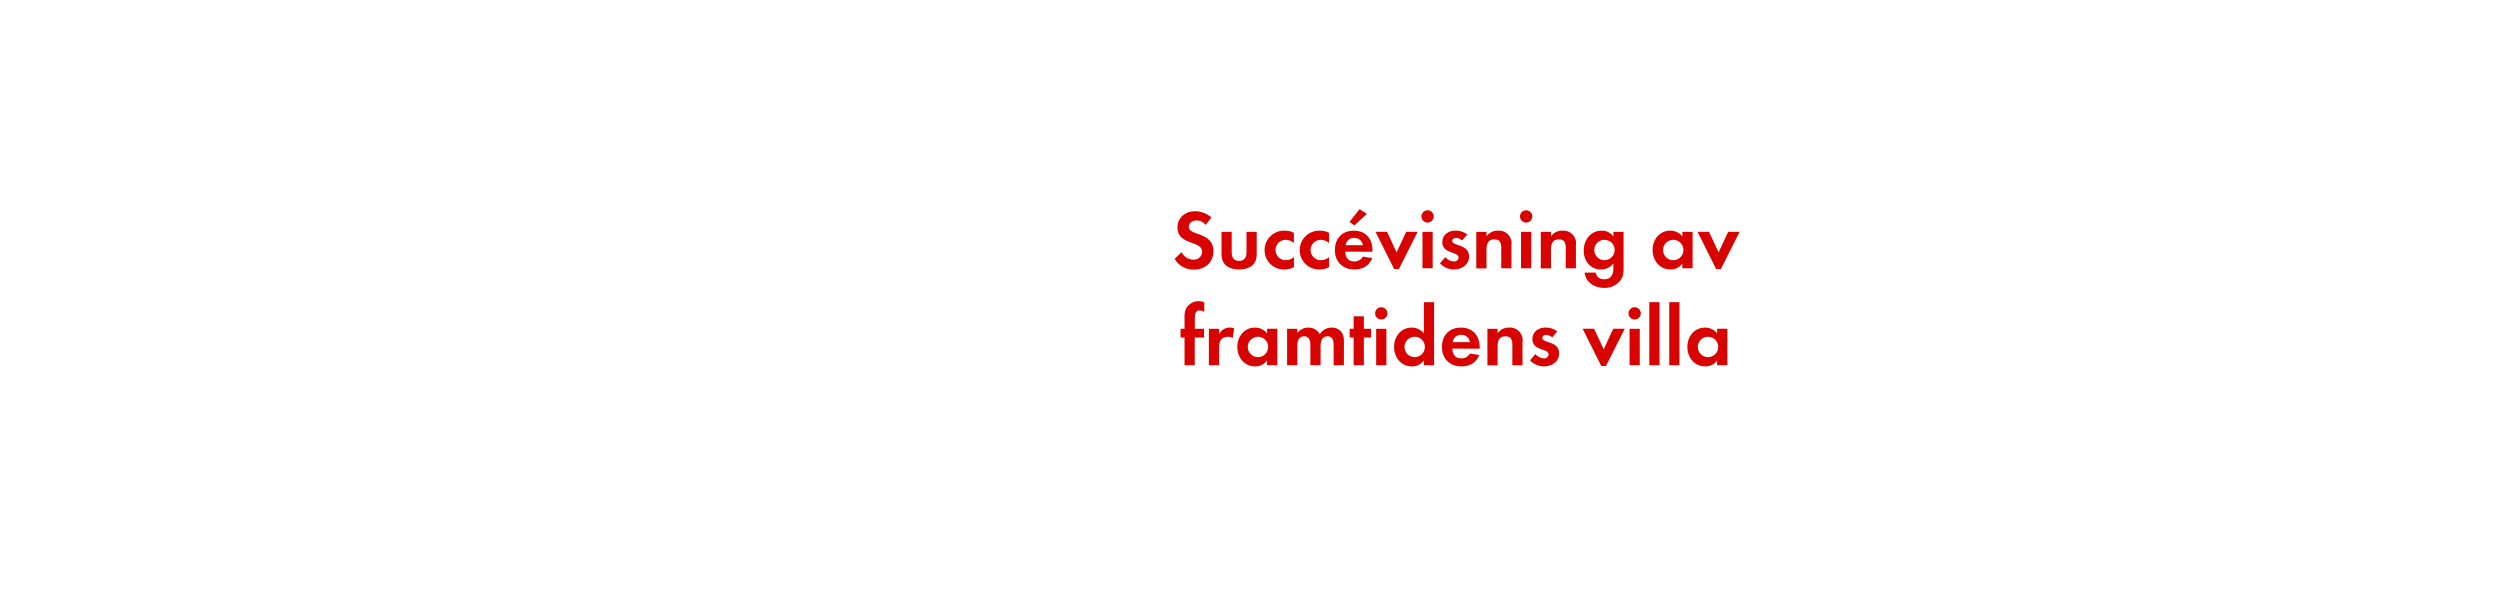
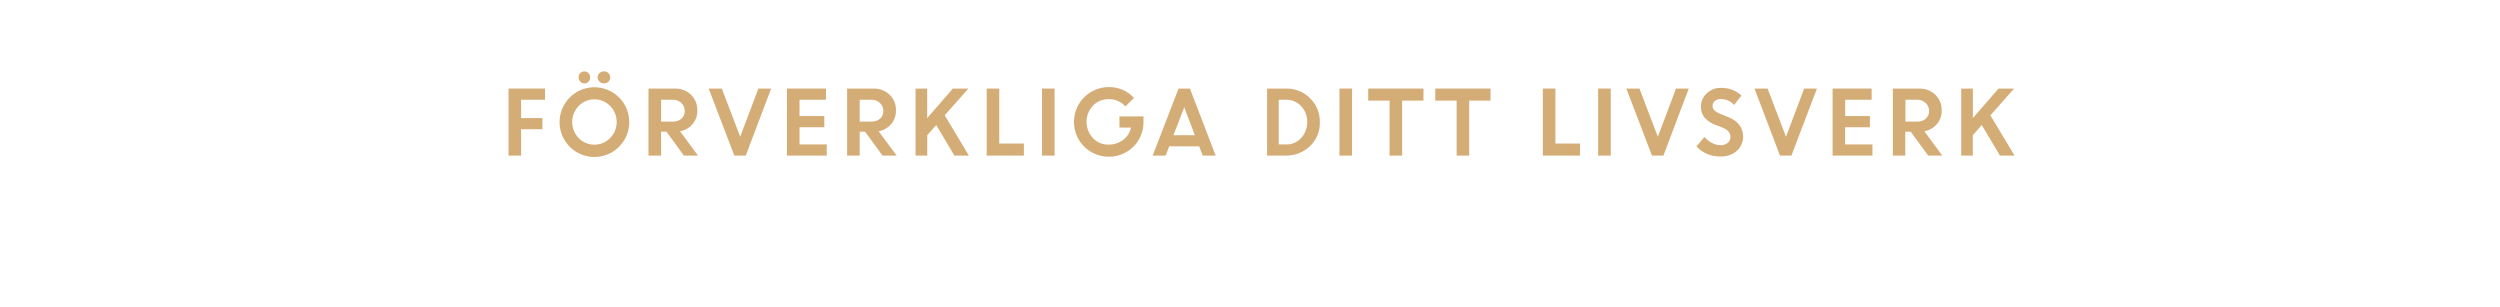
- <svg xmlns="http://www.w3.org/2000/svg" id="Layer_1" data-name="Layer 1" viewBox="0 0 980 240">
+ <svg xmlns="http://www.w3.org/2000/svg" id="Layer_1" data-name="Layer 1" viewBox="0 0 980 120">
  <defs>
-     <style>.cls-1{fill:#d80201;}</style>
+     <style>.cls-1{fill:#d4ac76;}</style>
  </defs>
-   <path class="cls-1" d="M468,105.69a8.57,8.57,0,0,1-7.56-4.19l2.77-2.67a5,5,0,0,0,4.62,2.94,3.13,3.13,0,0,0,3.4-3.1c0-4.52-9.67-2.38-9.67-9.47,0-3.89,3.14-6.4,6.86-6.4a9.65,9.65,0,0,1,6.44,2.44l-2.24,2.94a4.46,4.46,0,0,0-3.56-1.78c-1.42,0-3.07.89-3.07,2.48,0,3.73,9.67,1.88,9.67,9.57C475.66,102.92,472.36,105.69,468,105.69Z" />
-   <path class="cls-1" d="M485.73,105.63c-3.93,0-6.9-1.75-6.9-6V90.88h4V99c0,1.95.83,3.27,2.9,3.27s2.9-1.32,2.9-3.27V90.88h4v8.75C492.66,103.88,489.66,105.63,485.73,105.63Z" />
-   <path class="cls-1" d="M503.51,105.63a7.53,7.53,0,0,1-7.79-7.56,7.63,7.63,0,0,1,7.85-7.66,7.36,7.36,0,0,1,3.63.86v4A4.93,4.93,0,0,0,504,94a4,4,0,1,0,0,8,4.87,4.87,0,0,0,3.23-1.22v3.93A7.64,7.64,0,0,1,503.51,105.63Z" />
-   <path class="cls-1" d="M517.28,105.63a7.53,7.53,0,0,1-7.79-7.56,7.63,7.63,0,0,1,7.85-7.66,7.36,7.36,0,0,1,3.63.86v4A4.93,4.93,0,0,0,517.74,94a4,4,0,1,0,0,8,4.87,4.87,0,0,0,3.23-1.22v3.93A7.64,7.64,0,0,1,517.28,105.63Z" />
-   <path class="cls-1" d="M527.34,98.66c.07,2.21,1.12,3.83,3.5,3.83a3.74,3.74,0,0,0,3.4-1.91l3.7.59c-1.25,3.07-3.8,4.46-7,4.46-4.62,0-7.66-3-7.66-7.62s2.9-7.59,7.49-7.59S538,93.58,538,98.14v.53Zm3.47-5.41a3.24,3.24,0,0,0-3.33,2.87h6.77A3.31,3.31,0,0,0,530.81,93.25Zm.07-4.88L529,87l3.93-5,2.9,1.85Z" />
-   <path class="cls-1" d="M548.36,105.46h-1.85l-7.29-14.59h4.49l3.76,8.05,3.76-8.05h4.49Z" />
-   <path class="cls-1" d="M559.61,87.25a2.41,2.41,0,0,1,0-4.82,2.41,2.41,0,0,1,0,4.82Zm-2,17.92V90.88h4v14.29Z" />
-   <path class="cls-1" d="M569.91,105.63a7.6,7.6,0,0,1-5.45-2.38l2.11-2.44a4.64,4.64,0,0,0,3.37,1.68,1.68,1.68,0,0,0,1.82-1.58c0-2.44-6.37-1.22-6.37-6,0-2.9,2.41-4.52,5.12-4.52a7.36,7.36,0,0,1,4.65,1.52l-2,2.34a4,4,0,0,0-2.38-1c-.69,0-1.52.43-1.52,1.22,0,2.08,6.6,1.15,6.6,6C575.88,103.85,573,105.63,569.91,105.63Z" />
-   <path class="cls-1" d="M588.49,105.17V97.25c0-1.95-.43-3.43-2.71-3.43-2.48,0-3.07,1.81-3.07,4v7.39h-4V90.88h4v1.75a5.28,5.28,0,0,1,4.49-2.21,4.94,4.94,0,0,1,5.28,5.68v9.08Z" />
-   <path class="cls-1" d="M598.25,87.25a2.41,2.41,0,0,1,0-4.82,2.41,2.41,0,0,1,0,4.82Zm-2,17.92V90.88h4v14.29Z" />
-   <path class="cls-1" d="M613.77,105.17V97.25c0-1.95-.43-3.43-2.71-3.43-2.48,0-3.07,1.81-3.07,4v7.39h-4V90.88h4v1.75a5.28,5.28,0,0,1,4.49-2.21,4.94,4.94,0,0,1,5.28,5.68v9.08Z" />
-   <path class="cls-1" d="M634.85,110.35a7.79,7.79,0,0,1-6.07,2.51c-3.66,0-7.2-2.11-7.59-6h4.32a3.18,3.18,0,0,0,3.4,2.61c2.51,0,3.53-1.75,3.53-4.06v-2.15a5.94,5.94,0,0,1-4.82,2.38c-4.22,0-6.8-3.4-6.8-7.43s2.64-7.79,7-7.79a5.36,5.36,0,0,1,4.62,2.31V90.88h4v13.76C636.47,106.88,636.37,108.57,634.85,110.35ZM628.95,94a4,4,0,1,0,4,4A4,4,0,0,0,628.95,94Z" />
-   <path class="cls-1" d="M659.47,105.17v-1.88a5.52,5.52,0,0,1-4.65,2.34c-4.29,0-7-3.56-7-7.66s2.74-7.56,6.93-7.56a6,6,0,0,1,4.75,2.28V90.88h4v14.29ZM655.91,94a4,4,0,1,0,4,4A4,4,0,0,0,655.91,94Z" />
-   <path class="cls-1" d="M674.58,105.46h-1.85l-7.29-14.59h4.49l3.76,8.05,3.76-8.05h4.49Z" />
-   <path class="cls-1" d="M468.34,132.31v10.86h-4V132.31h-1.55v-3.43h1.55v-4.59a7,7,0,0,1,.63-3.37,5.66,5.66,0,0,1,5-2.87,4.73,4.73,0,0,1,2.11.5v3.66a4,4,0,0,0-1.82-.53c-1.78,0-1.88,1.85-1.88,3.2v4H472v3.43Z" />
-   <path class="cls-1" d="M483.22,132.51a3.53,3.53,0,0,0-1.91-.5c-2.71,0-3.43,1.91-3.43,4.29v6.86h-4V128.88h4V131a4.66,4.66,0,0,1,5.91-2.28Z" />
-   <path class="cls-1" d="M496.68,143.17v-1.88a5.52,5.52,0,0,1-4.65,2.34c-4.29,0-7-3.56-7-7.66s2.74-7.56,6.93-7.56a6,6,0,0,1,4.75,2.28v-1.82h4v14.29ZM493.12,132a4,4,0,1,0,4,4A4,4,0,0,0,493.12,132Z" />
-   <path class="cls-1" d="M522.79,143.17v-7.82c0-1.68-.26-3.53-2.38-3.53-2.34,0-2.74,2.15-2.74,4v7.33h-4v-7.59a6.37,6.37,0,0,0-.3-2.38,2.31,2.31,0,0,0-2.15-1.39A2.6,2.6,0,0,0,509,133.1a5.93,5.93,0,0,0-.46,2.74v7.33h-4V128.88h4v1.62a5.49,5.49,0,0,1,4.36-2.08,4.86,4.86,0,0,1,4.46,2.61,5.28,5.28,0,0,1,4.69-2.61,4.7,4.7,0,0,1,4,2,6.3,6.3,0,0,1,.76,3.47v9.24Z" />
-   <path class="cls-1" d="M534.63,132.31v10.86h-4V132.31h-1.58v-3.43h1.58V124h4v4.88h2.81v3.43Z" />
-   <path class="cls-1" d="M541.46,125.25a2.41,2.41,0,0,1,0-4.82,2.41,2.41,0,0,1,0,4.82Zm-2,17.92V128.88h4v14.29Z" />
-   <path class="cls-1" d="M558.13,143.17v-1.88a5.52,5.52,0,0,1-4.65,2.34c-4.29,0-7-3.56-7-7.66s2.74-7.56,6.93-7.56a6,6,0,0,1,4.75,2.28V118.45h4v24.72ZM554.56,132a4,4,0,1,0,4,4A4,4,0,0,0,554.56,132Z" />
-   <path class="cls-1" d="M569.31,136.66c.07,2.21,1.12,3.83,3.5,3.83a3.74,3.74,0,0,0,3.4-1.91l3.7.59c-1.25,3.07-3.8,4.46-7,4.46-4.62,0-7.66-3-7.66-7.62s2.9-7.59,7.49-7.59,7.29,3.17,7.29,7.72v.53Zm3.47-5.41a3.24,3.24,0,0,0-3.33,2.87h6.77A3.31,3.31,0,0,0,572.78,131.25Z" />
-   <path class="cls-1" d="M592.84,143.17v-7.92c0-1.95-.43-3.43-2.71-3.43-2.48,0-3.07,1.81-3.07,4v7.39h-4V128.88h4v1.75a5.28,5.28,0,0,1,4.49-2.21,4.94,4.94,0,0,1,5.28,5.68v9.08Z" />
-   <path class="cls-1" d="M605.22,143.63a7.6,7.6,0,0,1-5.45-2.38l2.11-2.44a4.64,4.64,0,0,0,3.37,1.68,1.68,1.68,0,0,0,1.82-1.58c0-2.44-6.37-1.22-6.37-6,0-2.9,2.41-4.52,5.12-4.52a7.36,7.36,0,0,1,4.65,1.52l-2,2.34a4,4,0,0,0-2.38-1c-.69,0-1.52.43-1.52,1.22,0,2.08,6.6,1.15,6.6,6C611.19,141.85,608.29,143.63,605.22,143.63Z" />
-   <path class="cls-1" d="M629.54,143.46h-1.85l-7.29-14.59h4.49l3.76,8.05,3.76-8.05h4.49Z" />
-   <path class="cls-1" d="M640.79,125.25a2.41,2.41,0,0,1,0-4.82,2.41,2.41,0,0,1,0,4.82Zm-2,17.92V128.88h4v14.29Z" />
-   <path class="cls-1" d="M646.53,143.17V118.45h4v24.72Z" />
-   <path class="cls-1" d="M654.35,143.17V118.45h4v24.72Z" />
-   <path class="cls-1" d="M673.1,143.17v-1.88a5.52,5.52,0,0,1-4.65,2.34c-4.29,0-7-3.56-7-7.66s2.74-7.56,6.93-7.56a6,6,0,0,1,4.75,2.28v-1.82h4v14.29ZM669.54,132a4,4,0,1,0,4,4A4,4,0,0,0,669.54,132Z" />
+   <path class="cls-1" d="M199.34,61V34.72h14.31V39.1h-9.38v7.18h8.36v4.38h-8.36V61Z" />
+   <path class="cls-1" d="M246.67,47.84a13.66,13.66,0,1,1-23.31-9.64,13.66,13.66,0,0,1,23.31,9.64Zm-19.84,6.28a8.63,8.63,0,0,0,12.35,0,9,9,0,0,0,0-12.58,8.61,8.61,0,0,0-12.35,0,9.06,9.06,0,0,0,0,12.58ZM230.71,32a2.13,2.13,0,0,1-1.61.69,2.19,2.19,0,0,1-1.62-.69,2.35,2.35,0,0,1-.67-1.69A2.27,2.27,0,0,1,229.1,28a2.14,2.14,0,0,1,1.59.68,2.25,2.25,0,0,1,.67,1.66A2.37,2.37,0,0,1,230.71,32Zm7.82,0a2.42,2.42,0,0,1-1.74.69A2.46,2.46,0,0,1,235,32a2.28,2.28,0,0,1-.72-1.69,2.18,2.18,0,0,1,.72-1.66,2.45,2.45,0,0,1,1.75-.68,2.41,2.41,0,0,1,1.74.68,2.18,2.18,0,0,1,.72,1.66A2.28,2.28,0,0,1,238.53,32Z" />
+   <path class="cls-1" d="M254.21,61V34.72H264.5a8.88,8.88,0,0,1,6.33,2.38,8.21,8.21,0,0,1,2.52,6.24,7.85,7.85,0,0,1-1.88,5.32,8.37,8.37,0,0,1-4.9,2.8L273.63,61h-5.55l-6.81-9.38h-2.13V61Zm9.52-21.9h-4.59v8.57h4.59a4.9,4.9,0,0,0,3.42-1.16,3.93,3.93,0,0,0,1.27-3,4.16,4.16,0,0,0-1.3-3.12A4.73,4.73,0,0,0,263.73,39.1Z" />
+   <path class="cls-1" d="M287.86,61,277.81,34.72h5.13l7.22,18.89,7.13-18.89h5L292.33,61Z" />
+   <path class="cls-1" d="M323.13,49.88h-9.72v6.73h10.67V61h-15.6V34.72h15.3V39.1H313.41v6.4h9.72Z" />
+   <path class="cls-1" d="M332.07,61V34.72h10.29a8.88,8.88,0,0,1,6.33,2.38,8.21,8.21,0,0,1,2.52,6.24,7.85,7.85,0,0,1-1.88,5.32,8.4,8.4,0,0,1-4.9,2.8L351.49,61h-5.55l-6.82-9.38H337V61Zm9.52-21.9H337v8.57h4.59A4.9,4.9,0,0,0,345,46.51a3.93,3.93,0,0,0,1.27-3,4.16,4.16,0,0,0-1.3-3.12A4.74,4.74,0,0,0,341.59,39.1Z" />
+   <path class="cls-1" d="M358.9,61V34.72h4.55V46.3l10.07-11.58h6.08L370.33,45.2,379.81,61h-5.68L367,49l-3.52,4v8Z" />
+   <path class="cls-1" d="M386.78,61V34.72h4.93V56.27h9.65V61Z" />
+   <path class="cls-1" d="M408.47,61V34.72h4.93V61Z" />
+   <path class="cls-1" d="M438.83,50V45.63h9.42l0,2.25a13.54,13.54,0,0,1-1.93,7,13.14,13.14,0,0,1-5,4.84,13.5,13.5,0,0,1-6.69,1.72A13.61,13.61,0,0,1,421,47.79a13.62,13.62,0,0,1,13.73-13.65,13,13,0,0,1,9.8,4.25l-3.37,3.32a8.48,8.48,0,0,0-6.46-2.84,8.34,8.34,0,0,0-6.29,2.57,9.29,9.29,0,0,0,0,12.66,8,8,0,0,0,6,2.58,9.36,9.36,0,0,0,5.85-1.82,8.35,8.35,0,0,0,3.1-4.84Z" />
+   <path class="cls-1" d="M451.85,61,462,34.72h4.45L476.54,61h-5.07l-1.39-3.64H458.32L456.92,61Zm12.37-18.93L460,53h8.39Z" />
+   <path class="cls-1" d="M496.7,61V34.72h7.5a12.84,12.84,0,0,1,9.3,3.76,12.63,12.63,0,0,1,3.87,9.46,12.28,12.28,0,0,1-3.92,9.39A13.39,13.39,0,0,1,503.93,61Zm7.56-21.9h-3V56.61h3a7.57,7.57,0,0,0,5.82-2.54,9,9,0,0,0,2.33-6.26,8.65,8.65,0,0,0-2.37-6.21A7.72,7.72,0,0,0,504.26,39.1Z" />
+   <path class="cls-1" d="M525.06,61V34.72H530V61Z" />
+   <path class="cls-1" d="M536.34,39.44V34.72H558v4.72h-8.36V61h-4.93V39.44Z" />
+   <path class="cls-1" d="M562.63,39.44V34.72h21.65v4.72h-8.36V61H571V39.44Z" />
+   <path class="cls-1" d="M604.79,61V34.72h4.93V56.27h9.65V61Z" />
+   <path class="cls-1" d="M626.48,61V34.72h4.93V61Z" />
+   <path class="cls-1" d="M647.58,61,637.53,34.72h5.13l7.22,18.89L657,34.72h5L652.05,61Z" />
+   <path class="cls-1" d="M674.19,61.34a12.46,12.46,0,0,1-5-1A13,13,0,0,1,665,57.43l3.13-3.75A9.29,9.29,0,0,0,671,56a7.29,7.29,0,0,0,3.46.92,4.26,4.26,0,0,0,2.8-.9,2.82,2.82,0,0,0,1.09-2.27c0-1.63-1-2.85-2.88-3.64L672.55,49a11.13,11.13,0,0,1-4.37-2.9,6.68,6.68,0,0,1-1.41-4.46,6.84,6.84,0,0,1,2.23-5,7.61,7.61,0,0,1,5.57-2.19,11.32,11.32,0,0,1,8.09,3l-2.9,3.67a6.77,6.77,0,0,0-5.19-2.28,3.53,3.53,0,0,0-2.36.75,2.36,2.36,0,0,0-.89,1.86,2.43,2.43,0,0,0,.7,1.8,6.83,6.83,0,0,0,2.25,1.35l3.07,1.23q5.85,2.34,5.95,7.59a7.35,7.35,0,0,1-2.47,5.75A9.6,9.6,0,0,1,674.19,61.34Z" />
+   <path class="cls-1" d="M697.76,61l-10-26.28h5.13l7.22,18.89,7.13-18.89h5L702.23,61Z" />
+   <path class="cls-1" d="M733,49.88h-9.72v6.73H734V61H718.38V34.72h15.3V39.1H723.31v6.4H733Z" />
+   <path class="cls-1" d="M742,61V34.72h10.28a8.88,8.88,0,0,1,6.33,2.38,8.22,8.22,0,0,1,2.53,6.24,7.86,7.86,0,0,1-1.89,5.32,8.37,8.37,0,0,1-4.9,2.8L761.39,61h-5.54L749,51.62h-2.12V61Zm9.52-21.9h-4.59v8.57h4.59a4.89,4.89,0,0,0,3.41-1.16,3.93,3.93,0,0,0,1.28-3,4.17,4.17,0,0,0-1.31-3.12A4.7,4.7,0,0,0,751.5,39.1Z" />
+   <path class="cls-1" d="M768.8,61V34.72h4.56V46.3l10.06-11.58h6.09L780.23,45.2,789.71,61H784l-7.16-12-3.51,4v8Z" />
</svg>
